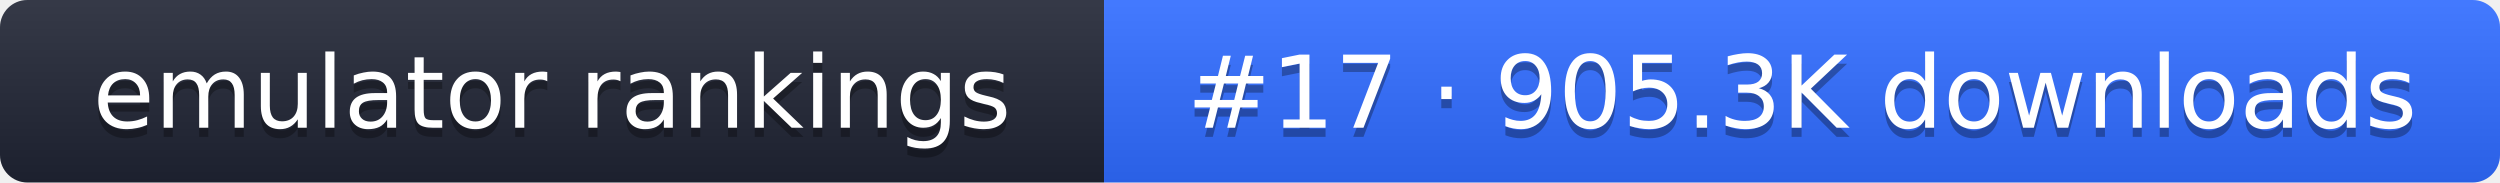
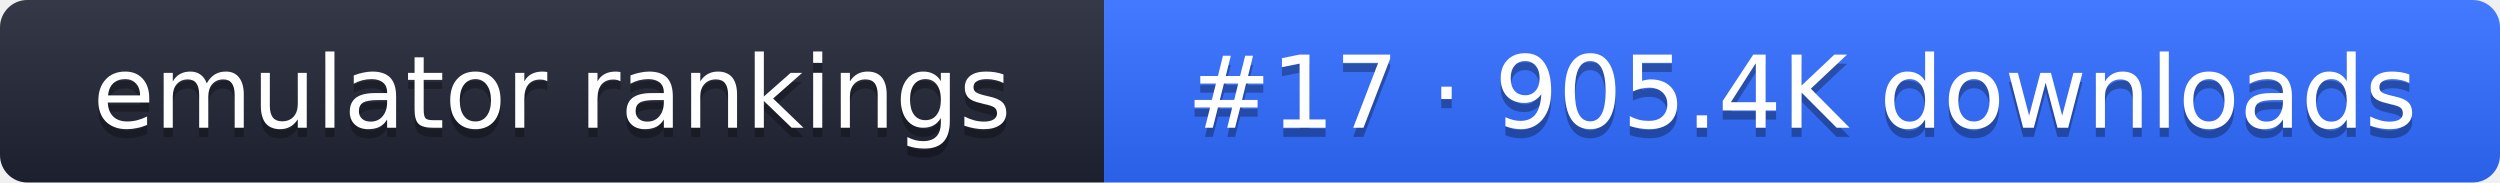
- <svg xmlns="http://www.w3.org/2000/svg" width="274" height="20" role="img" aria-label="emulator rankings: #17 · 905.3K downloads">
+ <svg xmlns="http://www.w3.org/2000/svg" width="274" height="20" role="img" aria-label="emulator rankings: #17 · 905.4K downloads">
  <linearGradient id="g" x2="0" y2="100%">
    <stop offset="0" stop-color="#fff" stop-opacity=".1" />
    <stop offset="1" stop-opacity=".1" />
  </linearGradient>
  <clipPath id="r">
    <rect width="274" height="20" rx="3" fill="#fff" />
  </clipPath>
  <g clip-path="url(#r)">
    <rect width="121" height="20" fill="#1f2433" />
    <rect x="121" width="153" height="20" fill="#2f6bff" />
    <rect width="274" height="20" fill="url(#g)" />
  </g>
  <g fill="#fff" text-anchor="middle" font-family="Verdana,DejaVu Sans,sans-serif" font-size="11">
    <text x="60.5" y="15" fill="#010101" fill-opacity=".3">emulator rankings</text>
    <text x="60.5" y="14">emulator rankings</text>
-     <text x="197.5" y="15" fill="#010101" fill-opacity=".3">#17 · 905.3K downloads</text>
-     <text x="197.5" y="14">#17 · 905.3K downloads</text>
+     <text x="197.5" y="15" fill="#010101" fill-opacity=".3">#17 · 905.4K downloads</text>
+     <text x="197.5" y="14">#17 · 905.4K downloads</text>
  </g>
</svg>
